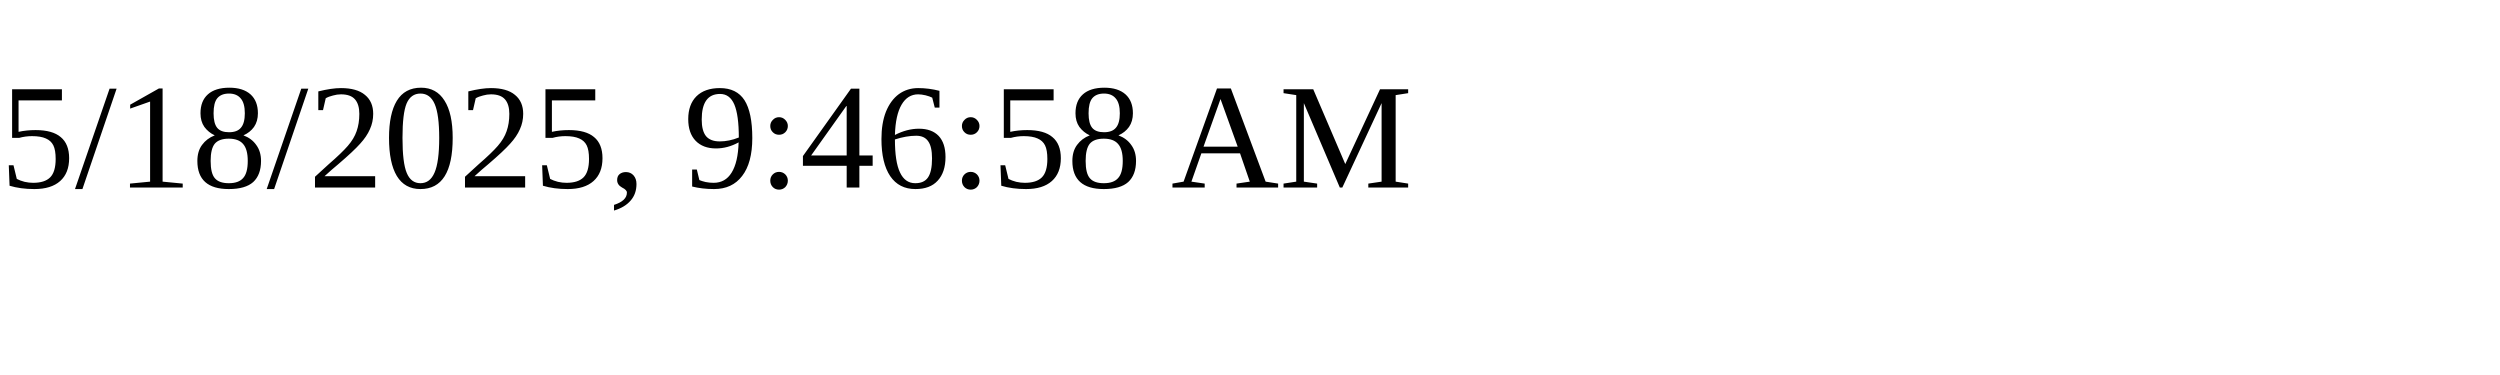
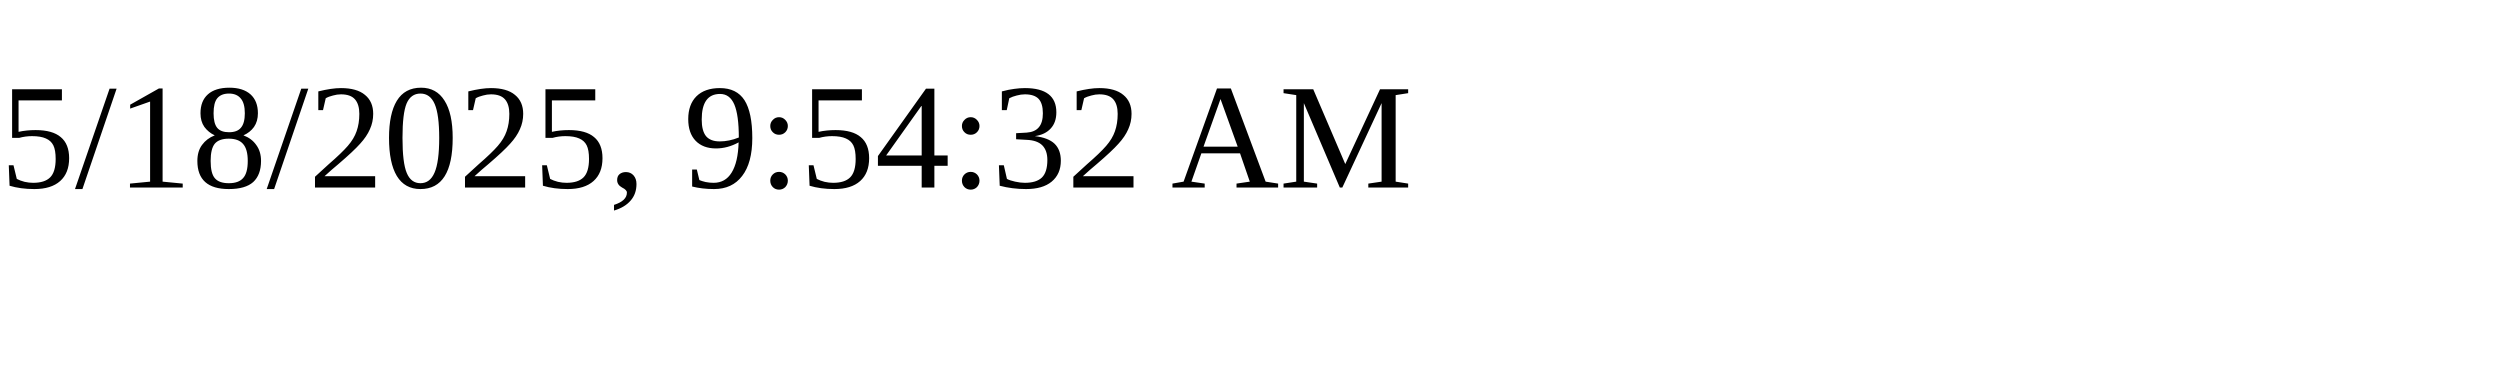
<svg xmlns="http://www.w3.org/2000/svg" height="30" width="200">
-   <text x="0" y="15">5/18/2025, 9:46:58 AM</text>
+   <text x="0" y="15">5/18/2025, 9:54:32 AM</text>
</svg>
